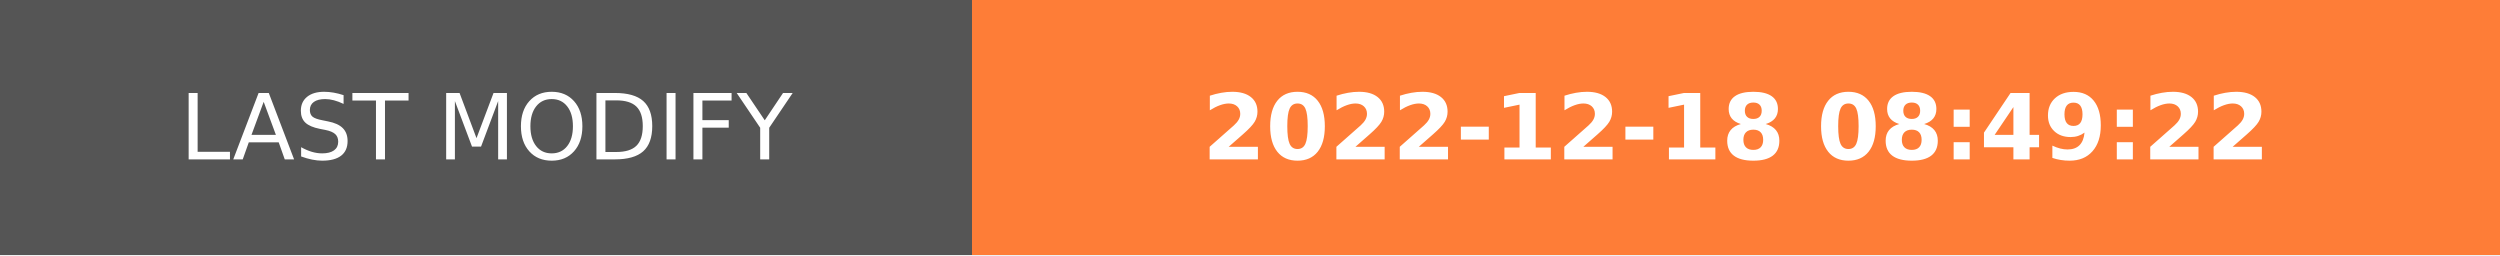
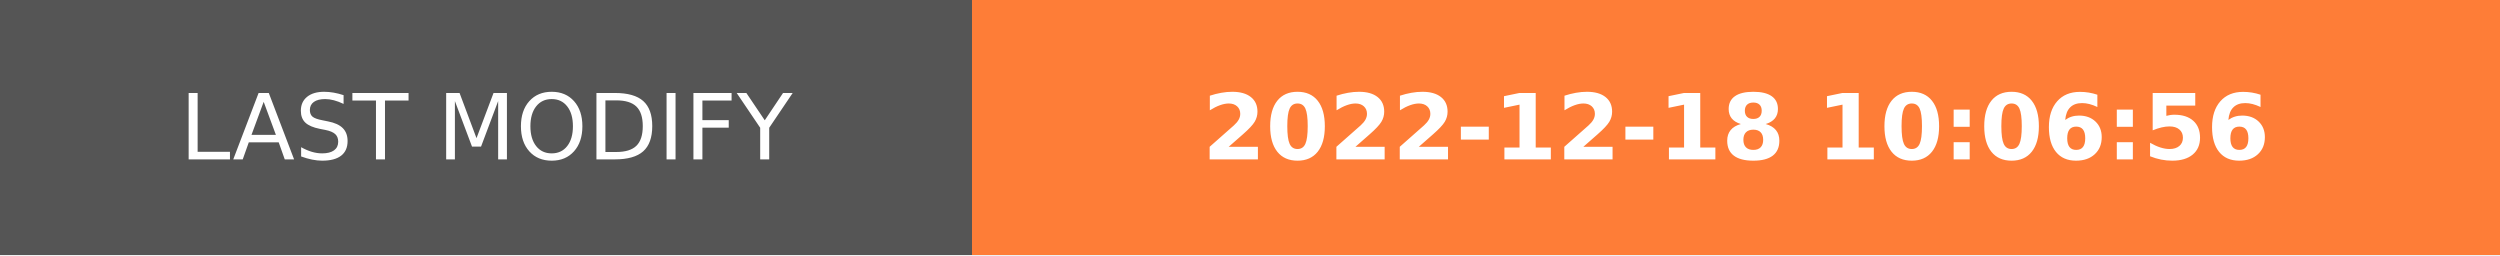
- <svg xmlns="http://www.w3.org/2000/svg" width="274.5" height="28" role="img" aria-label="LAST MODIFY: 2022-12-18 08:49:22">
+ <svg xmlns="http://www.w3.org/2000/svg" width="274.5" height="28" role="img" aria-label="LAST MODIFY: 2022-12-18 10:06:56">
  <g shape-rendering="crispEdges">
    <rect width="106.75" height="28" fill="#555" />
    <rect x="106.75" width="167.75" height="28" fill="#fe7d37" />
  </g>
  <g fill="#fff" text-anchor="middle" font-family="Verdana,Geneva,DejaVu Sans,sans-serif" text-rendering="geometricPrecision" font-size="100">
    <text transform="scale(.1)" x="533.75" y="175" textLength="827.5" fill="#fff">LAST MODIFY</text>
-     <text transform="scale(.1)" x="1906.25" y="175" textLength="1437.5" fill="#fff" font-weight="bold">2022-12-18 08:49:22</text>
+     <text transform="scale(.1)" x="1906.25" y="175" textLength="1437.5" fill="#fff" font-weight="bold">2022-12-18 10:06:56</text>
  </g>
</svg>
